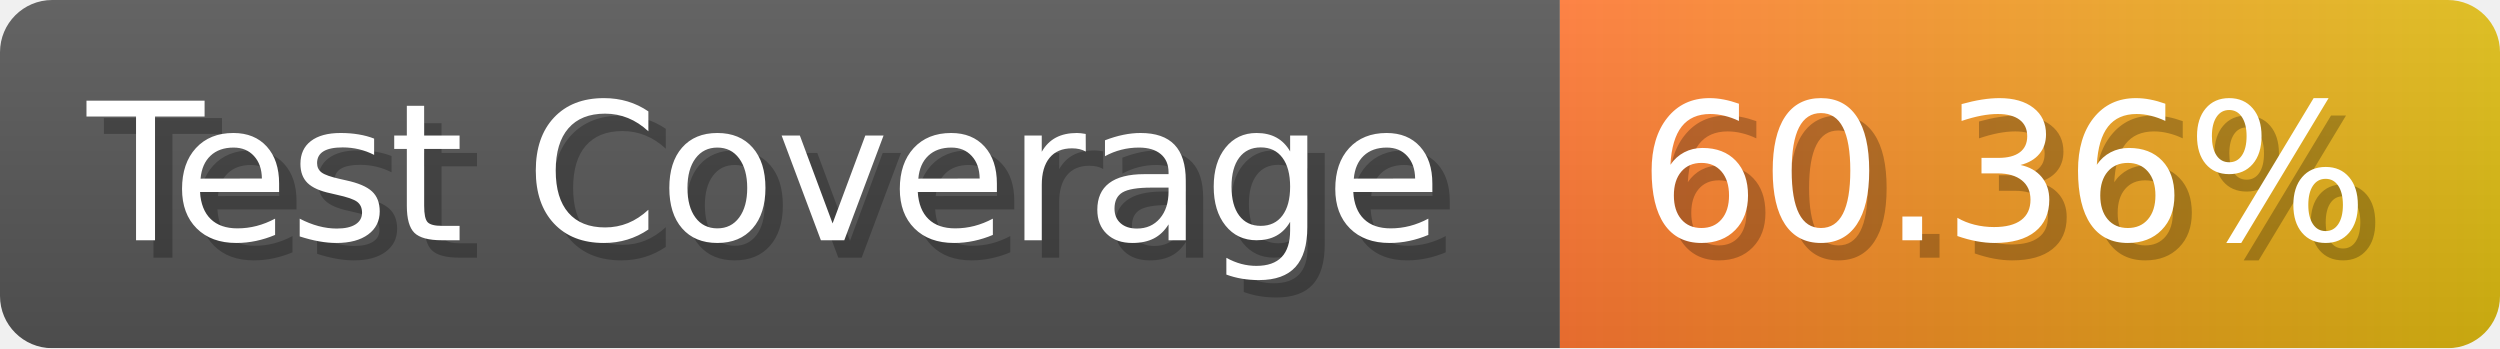
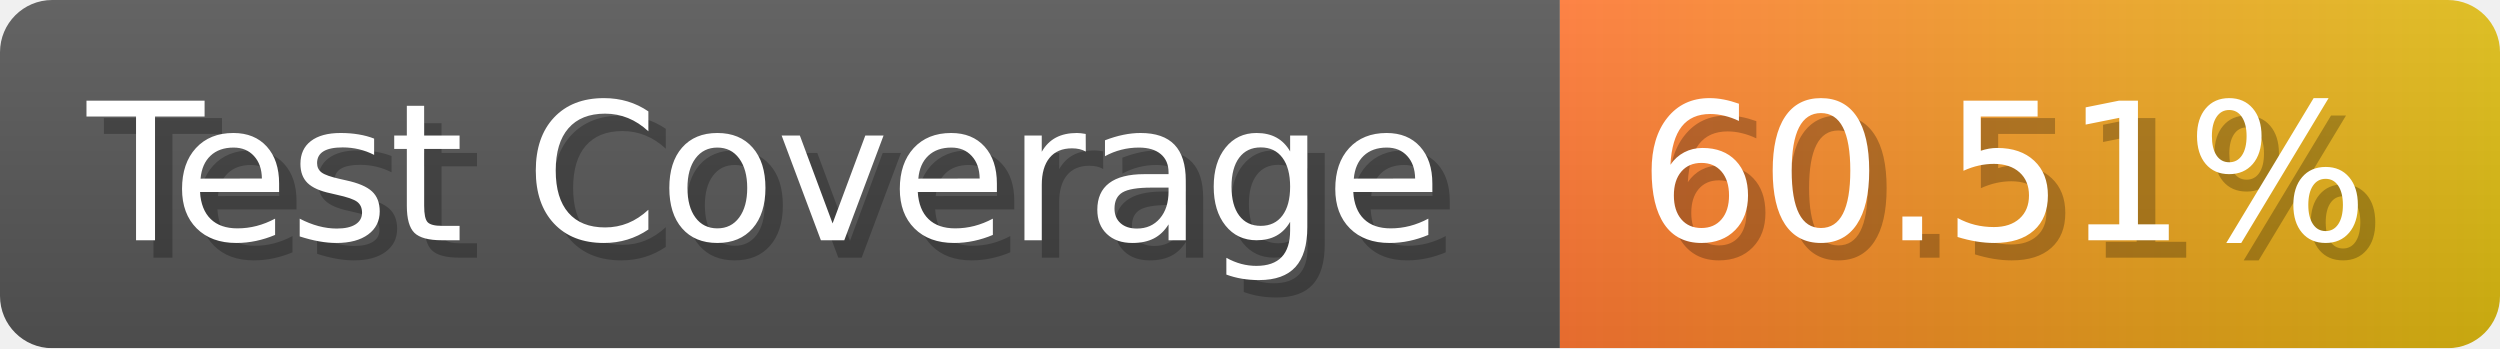
- <svg xmlns="http://www.w3.org/2000/svg" width="143.6" height="20" viewBox="0 0 1436 200" role="img" aria-label="Test Coverage: 60.36%">
+ <svg xmlns="http://www.w3.org/2000/svg" width="143.6" height="20" viewBox="0 0 1436 200" role="img" aria-label="Test Coverage: 60.51%">
  <linearGradient id="a" x2="0" y2="100%">
    <stop offset="0" stop-opacity=".1" stop-color="#EEE" />
    <stop offset="1" stop-opacity=".1" />
  </linearGradient>
  <mask id="m">
    <rect width="1436" height="200" rx="30" fill="#FFF" />
  </mask>
  <g mask="url(#m)">
    <rect width="896" height="200" fill="#555" />
    <rect width="540" height="200" fill="url(#x)" x="896" />
    <rect width="1436" height="200" fill="url(#a)" />
  </g>
  <g aria-hidden="true" fill="#fff" text-anchor="start" font-family="Verdana,DejaVu Sans,sans-serif" font-size="110">
    <text x="60" y="148" textLength="796" fill="#000" opacity="0.25">Test Coverage</text>
    <text x="50" y="138" textLength="796">Test Coverage</text>
-     <text x="951" y="148" textLength="440" fill="#000" opacity="0.25">60.36%</text>
-     <text x="941" y="138" textLength="440">60.36%</text>
+     <text x="951" y="148" textLength="440" fill="#000" opacity="0.25">60.51%</text>
+     <text x="941" y="138" textLength="440">60.51%</text>
  </g>
  <linearGradient id="x" x1="0%" y1="0%" x2="100%" y2="0%">
    <stop offset="0%" style="stop-color:#F73" />
    <stop offset="100%" style="stop-color:#DB1" />
  </linearGradient>
</svg>
